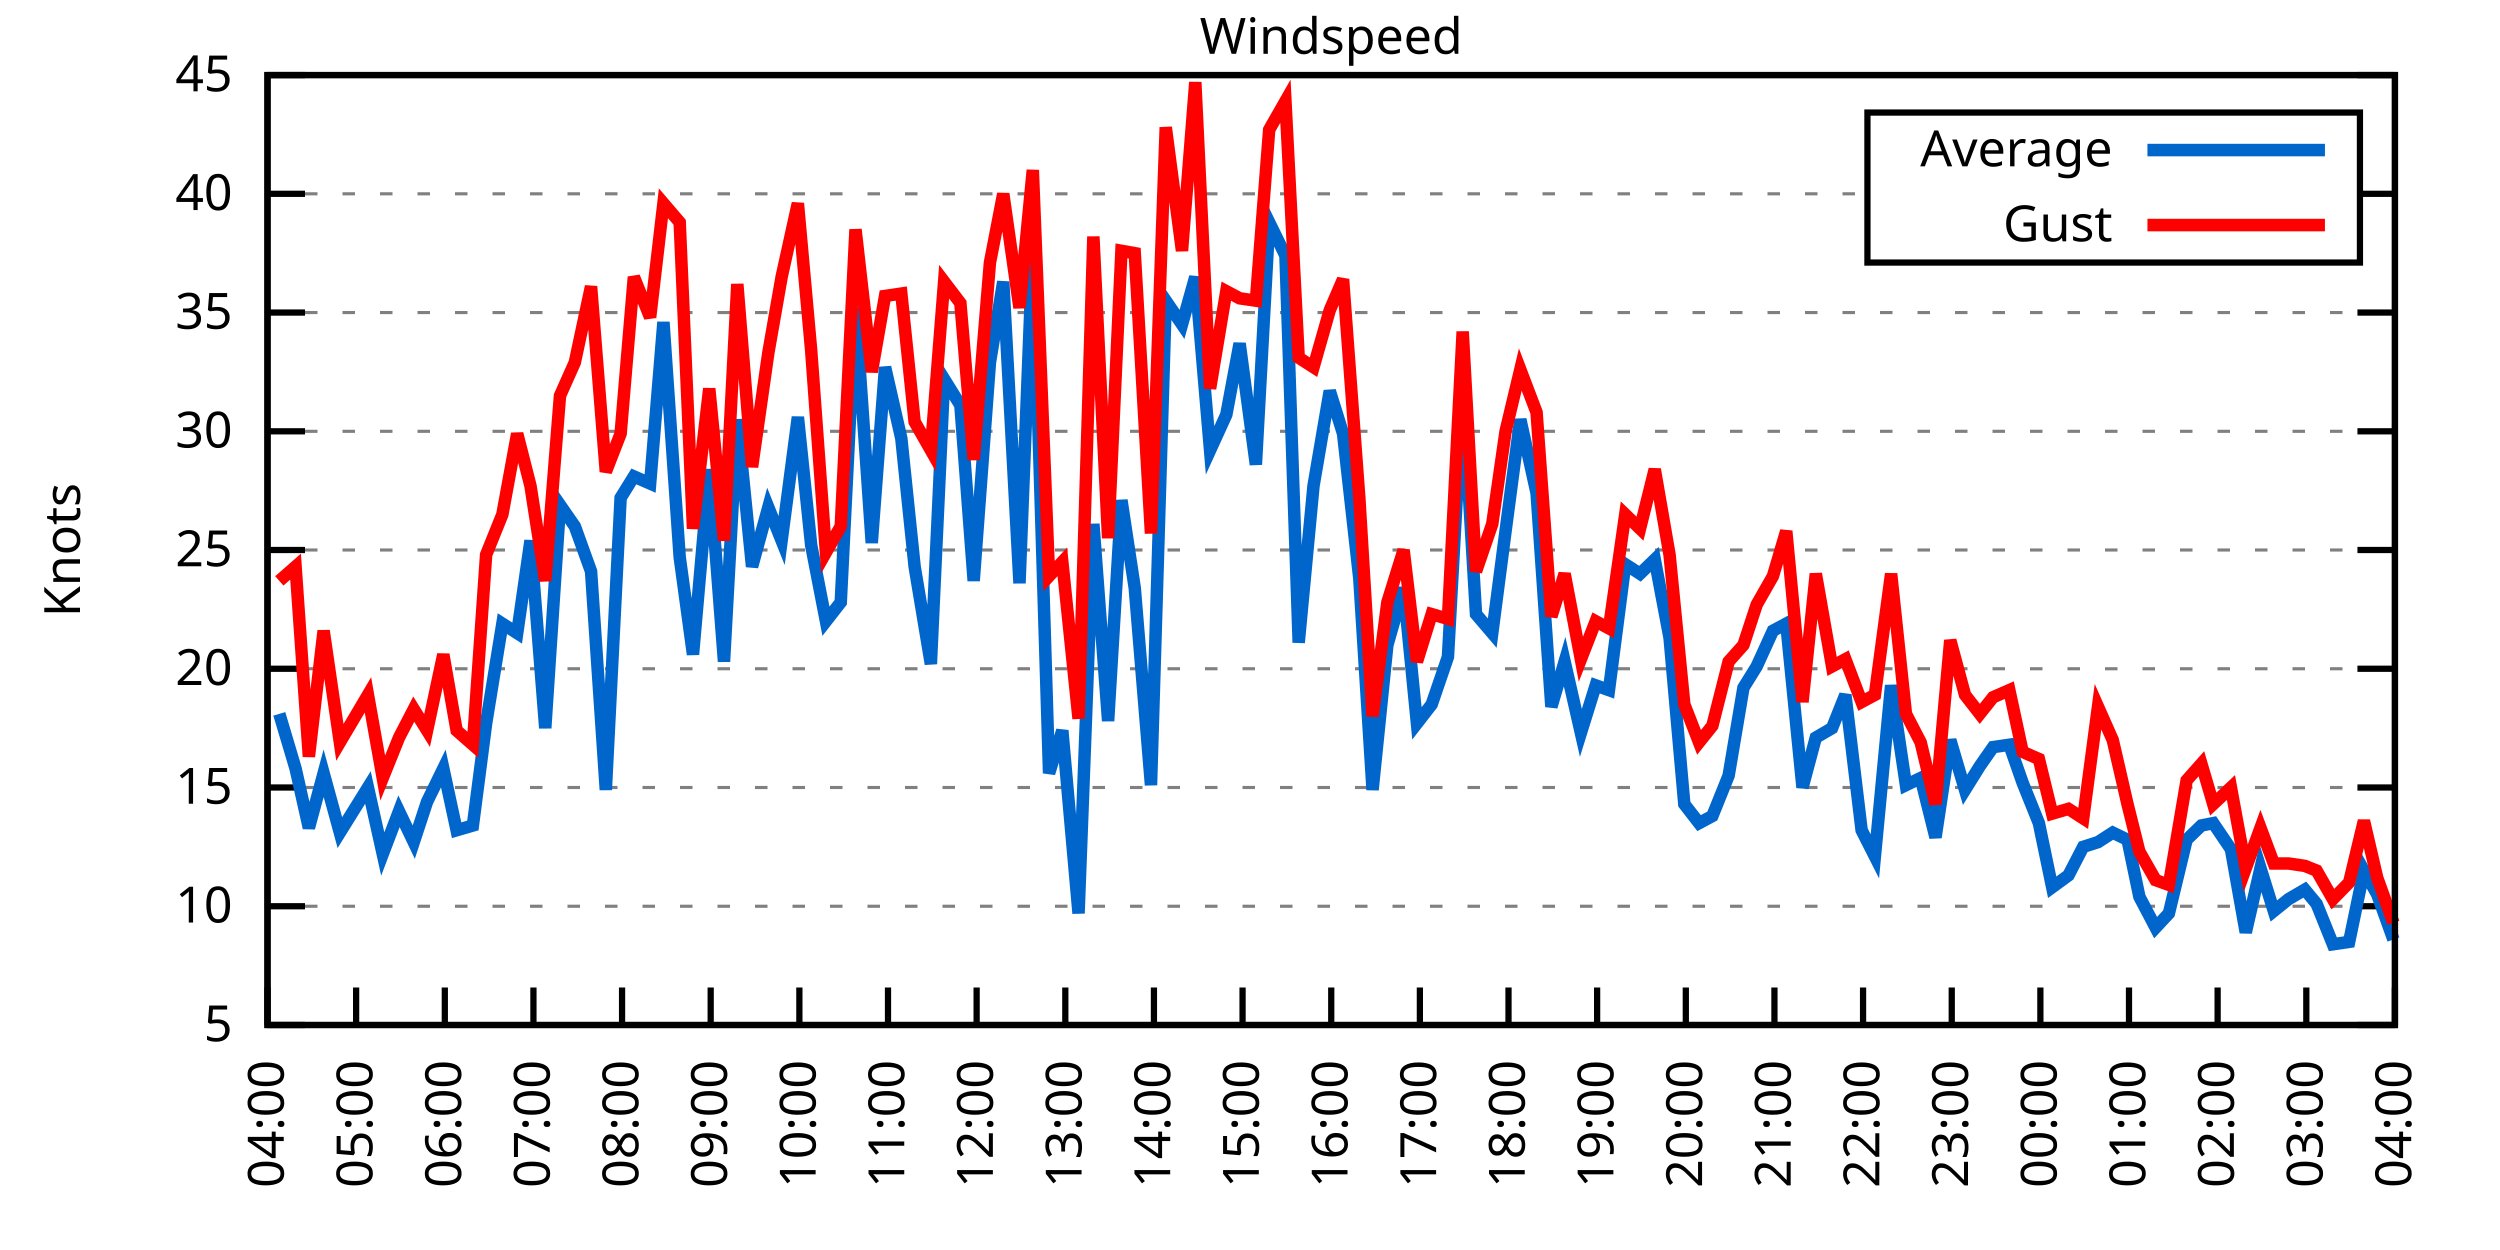
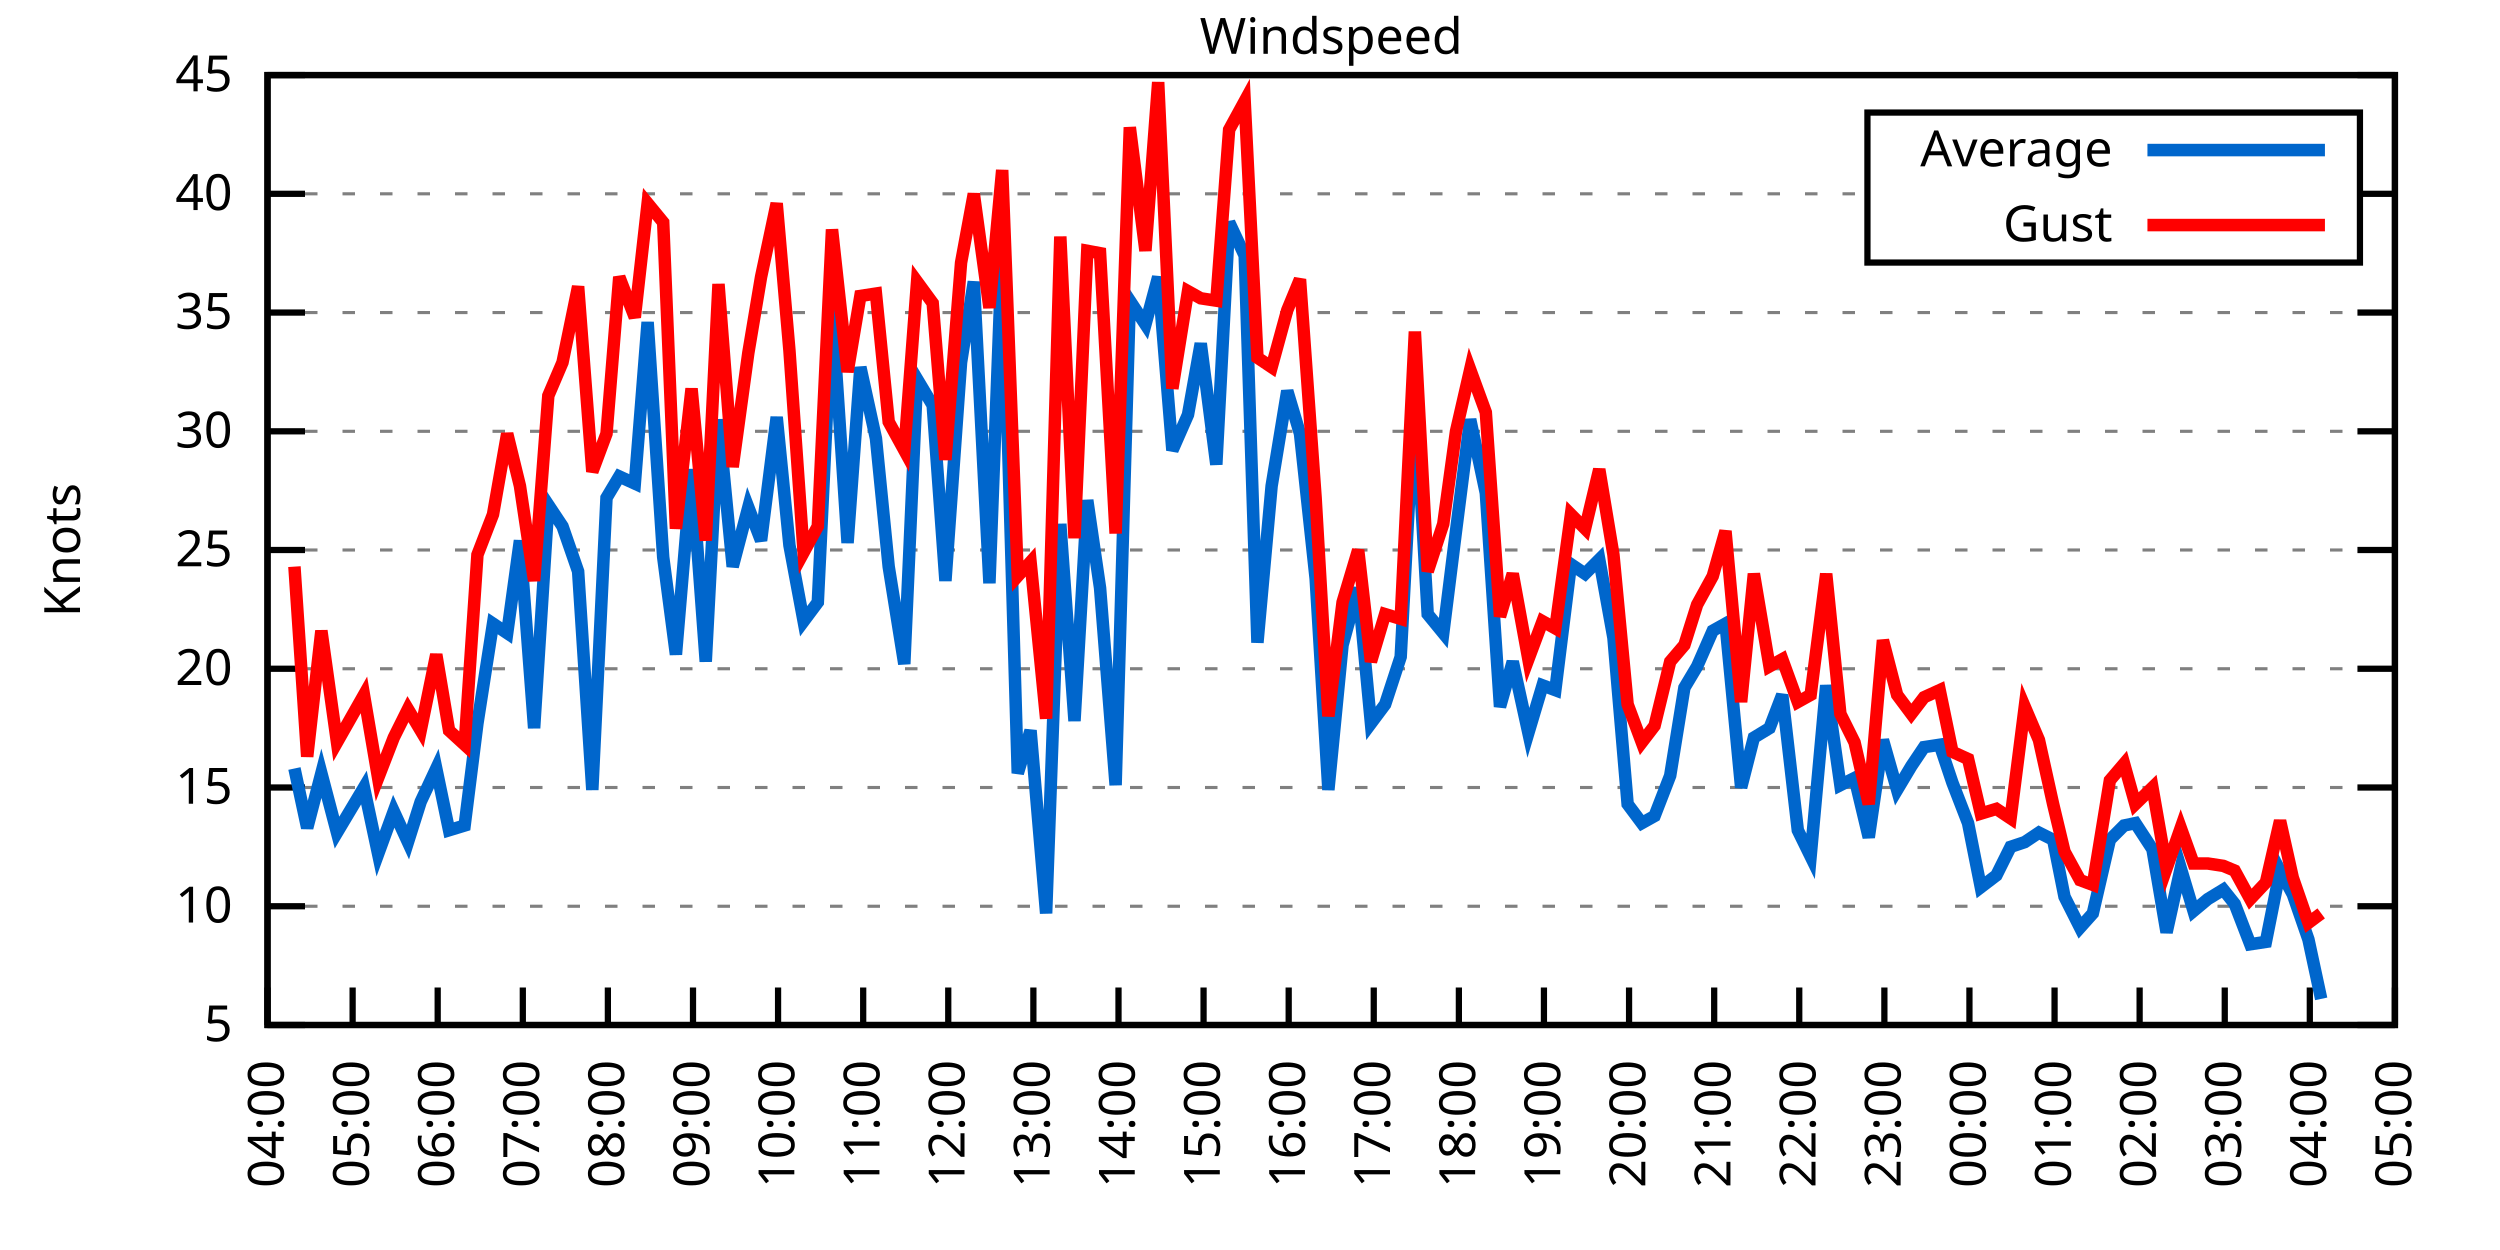
<svg xmlns="http://www.w3.org/2000/svg" xmlns:xlink="http://www.w3.org/1999/xlink" width="400" height="200" viewBox="0 0 400 200">
  <g id="gnuplot_canvas">
    <rect x="0" y="0" width="400" height="200" fill="none" />
    <defs>
      <circle id="gpDot" r="0.5" stroke-width="0.5" stroke="currentColor" />
      <path id="gpPt0" stroke-width="0.333" stroke="currentColor" d="M-1,0 h2 M0,-1 v2" />
      <path id="gpPt1" stroke-width="0.333" stroke="currentColor" d="M-1,-1 L1,1 M1,-1 L-1,1" />
      <path id="gpPt2" stroke-width="0.333" stroke="currentColor" d="M-1,0 L1,0 M0,-1 L0,1 M-1,-1 L1,1 M-1,1 L1,-1" />
      <rect id="gpPt3" stroke-width="0.333" stroke="currentColor" x="-1" y="-1" width="2" height="2" />
      <rect id="gpPt4" stroke-width="0.333" stroke="currentColor" fill="currentColor" x="-1" y="-1" width="2" height="2" />
      <circle id="gpPt5" stroke-width="0.333" stroke="currentColor" cx="0" cy="0" r="1" />
      <use xlink:href="#gpPt5" id="gpPt6" fill="currentColor" stroke="none" />
      <path id="gpPt7" stroke-width="0.333" stroke="currentColor" d="M0,-1.33 L-1.33,0.67 L1.33,0.67 z" />
      <use xlink:href="#gpPt7" id="gpPt8" fill="currentColor" stroke="none" />
      <use xlink:href="#gpPt7" id="gpPt9" stroke="currentColor" transform="rotate(180)" />
      <use xlink:href="#gpPt9" id="gpPt10" fill="currentColor" stroke="none" />
      <use xlink:href="#gpPt3" id="gpPt11" stroke="currentColor" transform="rotate(45)" />
      <use xlink:href="#gpPt11" id="gpPt12" fill="currentColor" stroke="none" />
      <path id="gpPt13" stroke-width="0.333" stroke="currentColor" d="M0,1.330 L1.265,0.411 L0.782,-1.067 L-0.782,-1.076 L-1.265,0.411 z" />
      <use xlink:href="#gpPt13" id="gpPt14" fill="currentColor" stroke="none" />
      <filter id="textbox" filterUnits="objectBoundingBox" x="0" y="0" height="1" width="1">
        <feFlood flood-color="white" flood-opacity="1" result="bgnd" />
        <feComposite in="SourceGraphic" in2="bgnd" operator="atop" />
      </filter>
      <filter id="greybox" filterUnits="objectBoundingBox" x="0" y="0" height="1" width="1">
        <feFlood flood-color="lightgrey" flood-opacity="1" result="grey" />
        <feComposite in="SourceGraphic" in2="grey" operator="atop" />
      </filter>
    </defs>
    <g fill="none" color="white" stroke="currentColor" stroke-width="1.00" stroke-linecap="butt" stroke-linejoin="miter">
</g>
    <g fill="none" color="black" stroke="currentColor" stroke-width="1.00" stroke-linecap="butt" stroke-linejoin="miter">
      <g stroke="none" shape-rendering="crispEdges">
        <polygon fill="rgb(255, 255, 255)" points="42.80,164.00 383.18,164.00 383.18,12.02 42.80,12.02 " />
      </g>
    </g>
    <g fill="none" color="black" stroke="currentColor" stroke-width="1.00" stroke-linecap="butt" stroke-linejoin="miter">
</g>
    <g fill="none" color="black" stroke="black" stroke-width="0.50" stroke-linecap="butt" stroke-linejoin="miter">
</g>
    <g fill="none" color="gray" stroke="currentColor" stroke-width="0.50" stroke-linecap="butt" stroke-linejoin="miter">
      <path stroke="gray" stroke-dasharray="2,4" class="gridline" d="M42.80,164.00 L383.19,164.00  " />
    </g>
    <g fill="none" color="gray" stroke="gray" stroke-width="1.00" stroke-linecap="butt" stroke-linejoin="miter">
</g>
    <g fill="none" color="black" stroke="currentColor" stroke-width="1.00" stroke-linecap="butt" stroke-linejoin="miter">
      <path stroke="black" d="M42.80,164.00 L48.80,164.00 M383.19,164.00 L377.19,164.00  " />
      <g transform="translate(37.20,166.60)" stroke="none" fill="black" font-family="Sans" font-size="8.00" text-anchor="end">
        <text>
          <tspan font-family="Sans"> 5</tspan>
        </text>
      </g>
    </g>
    <g fill="none" color="black" stroke="currentColor" stroke-width="1.00" stroke-linecap="butt" stroke-linejoin="miter">
</g>
    <g fill="none" color="black" stroke="black" stroke-width="0.50" stroke-linecap="butt" stroke-linejoin="miter">
</g>
    <g fill="none" color="gray" stroke="currentColor" stroke-width="0.50" stroke-linecap="butt" stroke-linejoin="miter">
      <path stroke="gray" stroke-dasharray="2,4" class="gridline" d="M42.80,145.00 L383.19,145.00  " />
    </g>
    <g fill="none" color="gray" stroke="gray" stroke-width="1.00" stroke-linecap="butt" stroke-linejoin="miter">
</g>
    <g fill="none" color="black" stroke="currentColor" stroke-width="1.00" stroke-linecap="butt" stroke-linejoin="miter">
      <path stroke="black" d="M42.80,145.00 L48.80,145.00 M383.19,145.00 L377.19,145.00  " />
      <g transform="translate(37.20,147.60)" stroke="none" fill="black" font-family="Sans" font-size="8.00" text-anchor="end">
        <text>
          <tspan font-family="Sans"> 10</tspan>
        </text>
      </g>
    </g>
    <g fill="none" color="black" stroke="currentColor" stroke-width="1.00" stroke-linecap="butt" stroke-linejoin="miter">
</g>
    <g fill="none" color="black" stroke="black" stroke-width="0.50" stroke-linecap="butt" stroke-linejoin="miter">
</g>
    <g fill="none" color="gray" stroke="currentColor" stroke-width="0.50" stroke-linecap="butt" stroke-linejoin="miter">
      <path stroke="gray" stroke-dasharray="2,4" class="gridline" d="M42.80,126.00 L383.19,126.00  " />
    </g>
    <g fill="none" color="gray" stroke="gray" stroke-width="1.00" stroke-linecap="butt" stroke-linejoin="miter">
</g>
    <g fill="none" color="black" stroke="currentColor" stroke-width="1.00" stroke-linecap="butt" stroke-linejoin="miter">
      <path stroke="black" d="M42.80,126.00 L48.80,126.00 M383.19,126.00 L377.19,126.00  " />
      <g transform="translate(37.20,128.60)" stroke="none" fill="black" font-family="Sans" font-size="8.00" text-anchor="end">
        <text>
          <tspan font-family="Sans"> 15</tspan>
        </text>
      </g>
    </g>
    <g fill="none" color="black" stroke="currentColor" stroke-width="1.00" stroke-linecap="butt" stroke-linejoin="miter">
</g>
    <g fill="none" color="black" stroke="black" stroke-width="0.50" stroke-linecap="butt" stroke-linejoin="miter">
</g>
    <g fill="none" color="gray" stroke="currentColor" stroke-width="0.50" stroke-linecap="butt" stroke-linejoin="miter">
      <path stroke="gray" stroke-dasharray="2,4" class="gridline" d="M42.80,107.00 L383.19,107.00  " />
    </g>
    <g fill="none" color="gray" stroke="gray" stroke-width="1.00" stroke-linecap="butt" stroke-linejoin="miter">
</g>
    <g fill="none" color="black" stroke="currentColor" stroke-width="1.00" stroke-linecap="butt" stroke-linejoin="miter">
      <path stroke="black" d="M42.80,107.00 L48.80,107.00 M383.19,107.00 L377.19,107.00  " />
      <g transform="translate(37.20,109.60)" stroke="none" fill="black" font-family="Sans" font-size="8.00" text-anchor="end">
        <text>
          <tspan font-family="Sans"> 20</tspan>
        </text>
      </g>
    </g>
    <g fill="none" color="black" stroke="currentColor" stroke-width="1.00" stroke-linecap="butt" stroke-linejoin="miter">
</g>
    <g fill="none" color="black" stroke="black" stroke-width="0.50" stroke-linecap="butt" stroke-linejoin="miter">
</g>
    <g fill="none" color="gray" stroke="currentColor" stroke-width="0.50" stroke-linecap="butt" stroke-linejoin="miter">
      <path stroke="gray" stroke-dasharray="2,4" class="gridline" d="M42.80,88.00 L383.19,88.00  " />
    </g>
    <g fill="none" color="gray" stroke="gray" stroke-width="1.00" stroke-linecap="butt" stroke-linejoin="miter">
</g>
    <g fill="none" color="black" stroke="currentColor" stroke-width="1.00" stroke-linecap="butt" stroke-linejoin="miter">
      <path stroke="black" d="M42.80,88.00 L48.80,88.00 M383.19,88.00 L377.19,88.00  " />
      <g transform="translate(37.20,90.60)" stroke="none" fill="black" font-family="Sans" font-size="8.00" text-anchor="end">
        <text>
          <tspan font-family="Sans"> 25</tspan>
        </text>
      </g>
    </g>
    <g fill="none" color="black" stroke="currentColor" stroke-width="1.00" stroke-linecap="butt" stroke-linejoin="miter">
</g>
    <g fill="none" color="black" stroke="black" stroke-width="0.50" stroke-linecap="butt" stroke-linejoin="miter">
</g>
    <g fill="none" color="gray" stroke="currentColor" stroke-width="0.50" stroke-linecap="butt" stroke-linejoin="miter">
      <path stroke="gray" stroke-dasharray="2,4" class="gridline" d="M42.80,69.01 L383.19,69.01  " />
    </g>
    <g fill="none" color="gray" stroke="gray" stroke-width="1.00" stroke-linecap="butt" stroke-linejoin="miter">
</g>
    <g fill="none" color="black" stroke="currentColor" stroke-width="1.00" stroke-linecap="butt" stroke-linejoin="miter">
      <path stroke="black" d="M42.80,69.01 L48.80,69.01 M383.19,69.01 L377.19,69.01  " />
      <g transform="translate(37.20,71.61)" stroke="none" fill="black" font-family="Sans" font-size="8.00" text-anchor="end">
        <text>
          <tspan font-family="Sans"> 30</tspan>
        </text>
      </g>
    </g>
    <g fill="none" color="black" stroke="currentColor" stroke-width="1.00" stroke-linecap="butt" stroke-linejoin="miter">
</g>
    <g fill="none" color="black" stroke="black" stroke-width="0.50" stroke-linecap="butt" stroke-linejoin="miter">
</g>
    <g fill="none" color="gray" stroke="currentColor" stroke-width="0.50" stroke-linecap="butt" stroke-linejoin="miter">
      <path stroke="gray" stroke-dasharray="2,4" class="gridline" d="M42.80,50.01 L383.19,50.01  " />
    </g>
    <g fill="none" color="gray" stroke="gray" stroke-width="1.00" stroke-linecap="butt" stroke-linejoin="miter">
</g>
    <g fill="none" color="black" stroke="currentColor" stroke-width="1.00" stroke-linecap="butt" stroke-linejoin="miter">
      <path stroke="black" d="M42.80,50.01 L48.80,50.01 M383.19,50.01 L377.19,50.01  " />
      <g transform="translate(37.20,52.61)" stroke="none" fill="black" font-family="Sans" font-size="8.00" text-anchor="end">
        <text>
          <tspan font-family="Sans"> 35</tspan>
        </text>
      </g>
    </g>
    <g fill="none" color="black" stroke="currentColor" stroke-width="1.00" stroke-linecap="butt" stroke-linejoin="miter">
</g>
    <g fill="none" color="black" stroke="black" stroke-width="0.50" stroke-linecap="butt" stroke-linejoin="miter">
</g>
    <g fill="none" color="gray" stroke="currentColor" stroke-width="0.50" stroke-linecap="butt" stroke-linejoin="miter">
      <path stroke="gray" stroke-dasharray="2,4" class="gridline" d="M42.80,31.01 L298.79,31.01 M377.59,31.01 L383.19,31.01  " />
    </g>
    <g fill="none" color="gray" stroke="gray" stroke-width="1.00" stroke-linecap="butt" stroke-linejoin="miter">
</g>
    <g fill="none" color="black" stroke="currentColor" stroke-width="1.00" stroke-linecap="butt" stroke-linejoin="miter">
      <path stroke="black" d="M42.80,31.01 L48.80,31.01 M383.19,31.01 L377.19,31.01  " />
      <g transform="translate(37.20,33.61)" stroke="none" fill="black" font-family="Sans" font-size="8.00" text-anchor="end">
        <text>
          <tspan font-family="Sans"> 40</tspan>
        </text>
      </g>
    </g>
    <g fill="none" color="black" stroke="currentColor" stroke-width="1.00" stroke-linecap="butt" stroke-linejoin="miter">
</g>
    <g fill="none" color="black" stroke="black" stroke-width="0.50" stroke-linecap="butt" stroke-linejoin="miter">
</g>
    <g fill="none" color="gray" stroke="currentColor" stroke-width="0.50" stroke-linecap="butt" stroke-linejoin="miter">
      <path stroke="gray" stroke-dasharray="2,4" class="gridline" d="M42.80,12.01 L383.19,12.01  " />
    </g>
    <g fill="none" color="gray" stroke="gray" stroke-width="1.00" stroke-linecap="butt" stroke-linejoin="miter">
</g>
    <g fill="none" color="black" stroke="currentColor" stroke-width="1.00" stroke-linecap="butt" stroke-linejoin="miter">
      <path stroke="black" d="M42.80,12.01 L48.80,12.01 M383.19,12.01 L377.19,12.01  " />
      <g transform="translate(37.20,14.61)" stroke="none" fill="black" font-family="Sans" font-size="8.00" text-anchor="end">
        <text>
          <tspan font-family="Sans"> 45</tspan>
        </text>
      </g>
    </g>
    <g fill="none" color="black" stroke="currentColor" stroke-width="1.00" stroke-linecap="butt" stroke-linejoin="miter">
      <path stroke="black" d="M42.80,164.00 L42.80,158.00  " />
      <g transform="translate(45.40,169.60) rotate(270.00)" stroke="none" fill="black" font-family="Sans" font-size="8.00" text-anchor="end">
        <text>
          <tspan font-family="Sans">04:00</tspan>
        </text>
      </g>
    </g>
    <g fill="none" color="black" stroke="currentColor" stroke-width="1.00" stroke-linecap="butt" stroke-linejoin="miter">
-       <path stroke="black" d="M56.98,164.00 L56.98,158.00  " />
-       <g transform="translate(59.58,169.60) rotate(270.00)" stroke="none" fill="black" font-family="Sans" font-size="8.00" text-anchor="end">
+       <path stroke="black" d="M56.42,164.00 L56.42,158.00  " />
+       <g transform="translate(59.02,169.60) rotate(270.00)" stroke="none" fill="black" font-family="Sans" font-size="8.00" text-anchor="end">
        <text>
          <tspan font-family="Sans">05:00</tspan>
        </text>
      </g>
    </g>
    <g fill="none" color="black" stroke="currentColor" stroke-width="1.00" stroke-linecap="butt" stroke-linejoin="miter">
-       <path stroke="black" d="M71.17,164.00 L71.17,158.00  " />
-       <g transform="translate(73.77,169.60) rotate(270.00)" stroke="none" fill="black" font-family="Sans" font-size="8.00" text-anchor="end">
+       <path stroke="black" d="M70.03,164.00 L70.03,158.00  " />
+       <g transform="translate(72.63,169.60) rotate(270.00)" stroke="none" fill="black" font-family="Sans" font-size="8.00" text-anchor="end">
        <text>
          <tspan font-family="Sans">06:00</tspan>
        </text>
      </g>
    </g>
    <g fill="none" color="black" stroke="currentColor" stroke-width="1.00" stroke-linecap="butt" stroke-linejoin="miter">
-       <path stroke="black" d="M85.35,164.00 L85.35,158.00  " />
-       <g transform="translate(87.95,169.60) rotate(270.00)" stroke="none" fill="black" font-family="Sans" font-size="8.00" text-anchor="end">
+       <path stroke="black" d="M83.65,164.00 L83.65,158.00  " />
+       <g transform="translate(86.25,169.60) rotate(270.00)" stroke="none" fill="black" font-family="Sans" font-size="8.00" text-anchor="end">
        <text>
          <tspan font-family="Sans">07:00</tspan>
        </text>
      </g>
    </g>
    <g fill="none" color="black" stroke="currentColor" stroke-width="1.00" stroke-linecap="butt" stroke-linejoin="miter">
-       <path stroke="black" d="M99.53,164.00 L99.53,158.00  " />
-       <g transform="translate(102.13,169.60) rotate(270.00)" stroke="none" fill="black" font-family="Sans" font-size="8.00" text-anchor="end">
+       <path stroke="black" d="M97.26,164.00 L97.26,158.00  " />
+       <g transform="translate(99.86,169.60) rotate(270.00)" stroke="none" fill="black" font-family="Sans" font-size="8.00" text-anchor="end">
        <text>
          <tspan font-family="Sans">08:00</tspan>
        </text>
      </g>
    </g>
    <g fill="none" color="black" stroke="currentColor" stroke-width="1.00" stroke-linecap="butt" stroke-linejoin="miter">
-       <path stroke="black" d="M113.71,164.00 L113.71,158.00  " />
-       <g transform="translate(116.31,169.60) rotate(270.00)" stroke="none" fill="black" font-family="Sans" font-size="8.00" text-anchor="end">
+       <path stroke="black" d="M110.88,164.00 L110.88,158.00  " />
+       <g transform="translate(113.48,169.60) rotate(270.00)" stroke="none" fill="black" font-family="Sans" font-size="8.00" text-anchor="end">
        <text>
          <tspan font-family="Sans">09:00</tspan>
        </text>
      </g>
    </g>
    <g fill="none" color="black" stroke="currentColor" stroke-width="1.00" stroke-linecap="butt" stroke-linejoin="miter">
-       <path stroke="black" d="M127.90,164.00 L127.90,158.00  " />
-       <g transform="translate(130.50,169.60) rotate(270.00)" stroke="none" fill="black" font-family="Sans" font-size="8.00" text-anchor="end">
+       <path stroke="black" d="M124.49,164.00 L124.49,158.00  " />
+       <g transform="translate(127.09,169.60) rotate(270.00)" stroke="none" fill="black" font-family="Sans" font-size="8.00" text-anchor="end">
        <text>
          <tspan font-family="Sans">10:00</tspan>
        </text>
      </g>
    </g>
    <g fill="none" color="black" stroke="currentColor" stroke-width="1.00" stroke-linecap="butt" stroke-linejoin="miter">
-       <path stroke="black" d="M142.08,164.00 L142.08,158.00  " />
-       <g transform="translate(144.68,169.60) rotate(270.00)" stroke="none" fill="black" font-family="Sans" font-size="8.00" text-anchor="end">
+       <path stroke="black" d="M138.11,164.00 L138.11,158.00  " />
+       <g transform="translate(140.71,169.60) rotate(270.00)" stroke="none" fill="black" font-family="Sans" font-size="8.00" text-anchor="end">
        <text>
          <tspan font-family="Sans">11:00</tspan>
        </text>
      </g>
    </g>
    <g fill="none" color="black" stroke="currentColor" stroke-width="1.00" stroke-linecap="butt" stroke-linejoin="miter">
-       <path stroke="black" d="M156.26,164.00 L156.26,158.00  " />
-       <g transform="translate(158.86,169.60) rotate(270.00)" stroke="none" fill="black" font-family="Sans" font-size="8.00" text-anchor="end">
+       <path stroke="black" d="M151.72,164.00 L151.72,158.00  " />
+       <g transform="translate(154.32,169.60) rotate(270.00)" stroke="none" fill="black" font-family="Sans" font-size="8.00" text-anchor="end">
        <text>
          <tspan font-family="Sans">12:00</tspan>
        </text>
      </g>
    </g>
    <g fill="none" color="black" stroke="currentColor" stroke-width="1.00" stroke-linecap="butt" stroke-linejoin="miter">
-       <path stroke="black" d="M170.45,164.00 L170.45,158.00  " />
-       <g transform="translate(173.05,169.60) rotate(270.00)" stroke="none" fill="black" font-family="Sans" font-size="8.00" text-anchor="end">
+       <path stroke="black" d="M165.34,164.00 L165.34,158.00  " />
+       <g transform="translate(167.94,169.60) rotate(270.00)" stroke="none" fill="black" font-family="Sans" font-size="8.00" text-anchor="end">
        <text>
          <tspan font-family="Sans">13:00</tspan>
        </text>
      </g>
    </g>
    <g fill="none" color="black" stroke="currentColor" stroke-width="1.00" stroke-linecap="butt" stroke-linejoin="miter">
-       <path stroke="black" d="M184.63,164.00 L184.63,158.00  " />
-       <g transform="translate(187.23,169.60) rotate(270.00)" stroke="none" fill="black" font-family="Sans" font-size="8.00" text-anchor="end">
+       <path stroke="black" d="M178.96,164.00 L178.96,158.00  " />
+       <g transform="translate(181.56,169.60) rotate(270.00)" stroke="none" fill="black" font-family="Sans" font-size="8.00" text-anchor="end">
        <text>
          <tspan font-family="Sans">14:00</tspan>
        </text>
      </g>
    </g>
    <g fill="none" color="black" stroke="currentColor" stroke-width="1.00" stroke-linecap="butt" stroke-linejoin="miter">
-       <path stroke="black" d="M198.81,164.00 L198.81,158.00  " />
-       <g transform="translate(201.41,169.60) rotate(270.00)" stroke="none" fill="black" font-family="Sans" font-size="8.00" text-anchor="end">
+       <path stroke="black" d="M192.57,164.00 L192.57,158.00  " />
+       <g transform="translate(195.17,169.60) rotate(270.00)" stroke="none" fill="black" font-family="Sans" font-size="8.00" text-anchor="end">
        <text>
          <tspan font-family="Sans">15:00</tspan>
        </text>
      </g>
    </g>
    <g fill="none" color="black" stroke="currentColor" stroke-width="1.00" stroke-linecap="butt" stroke-linejoin="miter">
-       <path stroke="black" d="M213.00,164.00 L213.00,158.00  " />
-       <g transform="translate(215.60,169.60) rotate(270.00)" stroke="none" fill="black" font-family="Sans" font-size="8.00" text-anchor="end">
+       <path stroke="black" d="M206.19,164.00 L206.19,158.00  " />
+       <g transform="translate(208.79,169.60) rotate(270.00)" stroke="none" fill="black" font-family="Sans" font-size="8.00" text-anchor="end">
        <text>
          <tspan font-family="Sans">16:00</tspan>
        </text>
      </g>
    </g>
    <g fill="none" color="black" stroke="currentColor" stroke-width="1.00" stroke-linecap="butt" stroke-linejoin="miter">
-       <path stroke="black" d="M227.18,164.00 L227.18,158.00  " />
-       <g transform="translate(229.78,169.60) rotate(270.00)" stroke="none" fill="black" font-family="Sans" font-size="8.00" text-anchor="end">
+       <path stroke="black" d="M219.80,164.00 L219.80,158.00  " />
+       <g transform="translate(222.40,169.60) rotate(270.00)" stroke="none" fill="black" font-family="Sans" font-size="8.00" text-anchor="end">
        <text>
          <tspan font-family="Sans">17:00</tspan>
        </text>
      </g>
    </g>
    <g fill="none" color="black" stroke="currentColor" stroke-width="1.00" stroke-linecap="butt" stroke-linejoin="miter">
-       <path stroke="black" d="M241.36,164.00 L241.36,158.00  " />
-       <g transform="translate(243.96,169.60) rotate(270.00)" stroke="none" fill="black" font-family="Sans" font-size="8.00" text-anchor="end">
+       <path stroke="black" d="M233.42,164.00 L233.42,158.00  " />
+       <g transform="translate(236.02,169.60) rotate(270.00)" stroke="none" fill="black" font-family="Sans" font-size="8.00" text-anchor="end">
        <text>
          <tspan font-family="Sans">18:00</tspan>
        </text>
      </g>
    </g>
    <g fill="none" color="black" stroke="currentColor" stroke-width="1.00" stroke-linecap="butt" stroke-linejoin="miter">
-       <path stroke="black" d="M255.54,164.00 L255.54,158.00  " />
-       <g transform="translate(258.14,169.60) rotate(270.00)" stroke="none" fill="black" font-family="Sans" font-size="8.00" text-anchor="end">
+       <path stroke="black" d="M247.03,164.00 L247.03,158.00  " />
+       <g transform="translate(249.63,169.60) rotate(270.00)" stroke="none" fill="black" font-family="Sans" font-size="8.00" text-anchor="end">
        <text>
          <tspan font-family="Sans">19:00</tspan>
        </text>
      </g>
    </g>
    <g fill="none" color="black" stroke="currentColor" stroke-width="1.00" stroke-linecap="butt" stroke-linejoin="miter">
-       <path stroke="black" d="M269.73,164.00 L269.73,158.00  " />
-       <g transform="translate(272.33,169.60) rotate(270.00)" stroke="none" fill="black" font-family="Sans" font-size="8.00" text-anchor="end">
+       <path stroke="black" d="M260.65,164.00 L260.65,158.00  " />
+       <g transform="translate(263.25,169.60) rotate(270.00)" stroke="none" fill="black" font-family="Sans" font-size="8.00" text-anchor="end">
        <text>
          <tspan font-family="Sans">20:00</tspan>
        </text>
      </g>
    </g>
    <g fill="none" color="black" stroke="currentColor" stroke-width="1.00" stroke-linecap="butt" stroke-linejoin="miter">
-       <path stroke="black" d="M283.91,164.00 L283.91,158.00  " />
-       <g transform="translate(286.51,169.60) rotate(270.00)" stroke="none" fill="black" font-family="Sans" font-size="8.00" text-anchor="end">
+       <path stroke="black" d="M274.27,164.00 L274.27,158.00  " />
+       <g transform="translate(276.87,169.60) rotate(270.00)" stroke="none" fill="black" font-family="Sans" font-size="8.00" text-anchor="end">
        <text>
          <tspan font-family="Sans">21:00</tspan>
        </text>
      </g>
    </g>
    <g fill="none" color="black" stroke="currentColor" stroke-width="1.00" stroke-linecap="butt" stroke-linejoin="miter">
-       <path stroke="black" d="M298.09,164.00 L298.09,158.00  " />
-       <g transform="translate(300.69,169.60) rotate(270.00)" stroke="none" fill="black" font-family="Sans" font-size="8.00" text-anchor="end">
+       <path stroke="black" d="M287.88,164.00 L287.88,158.00  " />
+       <g transform="translate(290.48,169.60) rotate(270.00)" stroke="none" fill="black" font-family="Sans" font-size="8.00" text-anchor="end">
        <text>
          <tspan font-family="Sans">22:00</tspan>
        </text>
      </g>
    </g>
    <g fill="none" color="black" stroke="currentColor" stroke-width="1.00" stroke-linecap="butt" stroke-linejoin="miter">
-       <path stroke="black" d="M312.28,164.00 L312.28,158.00  " />
-       <g transform="translate(314.88,169.60) rotate(270.00)" stroke="none" fill="black" font-family="Sans" font-size="8.00" text-anchor="end">
+       <path stroke="black" d="M301.50,164.00 L301.50,158.00  " />
+       <g transform="translate(304.10,169.60) rotate(270.00)" stroke="none" fill="black" font-family="Sans" font-size="8.00" text-anchor="end">
        <text>
          <tspan font-family="Sans">23:00</tspan>
        </text>
      </g>
    </g>
    <g fill="none" color="black" stroke="currentColor" stroke-width="1.00" stroke-linecap="butt" stroke-linejoin="miter">
-       <path stroke="black" d="M326.46,164.00 L326.46,158.00  " />
-       <g transform="translate(329.06,169.60) rotate(270.00)" stroke="none" fill="black" font-family="Sans" font-size="8.00" text-anchor="end">
+       <path stroke="black" d="M315.11,164.00 L315.11,158.00  " />
+       <g transform="translate(317.71,169.60) rotate(270.00)" stroke="none" fill="black" font-family="Sans" font-size="8.00" text-anchor="end">
        <text>
          <tspan font-family="Sans">00:00</tspan>
        </text>
      </g>
    </g>
    <g fill="none" color="black" stroke="currentColor" stroke-width="1.00" stroke-linecap="butt" stroke-linejoin="miter">
-       <path stroke="black" d="M340.64,164.00 L340.64,158.00  " />
-       <g transform="translate(343.24,169.60) rotate(270.00)" stroke="none" fill="black" font-family="Sans" font-size="8.00" text-anchor="end">
+       <path stroke="black" d="M328.73,164.00 L328.73,158.00  " />
+       <g transform="translate(331.33,169.60) rotate(270.00)" stroke="none" fill="black" font-family="Sans" font-size="8.00" text-anchor="end">
        <text>
          <tspan font-family="Sans">01:00</tspan>
        </text>
      </g>
    </g>
    <g fill="none" color="black" stroke="currentColor" stroke-width="1.00" stroke-linecap="butt" stroke-linejoin="miter">
-       <path stroke="black" d="M354.82,164.00 L354.82,158.00  " />
-       <g transform="translate(357.42,169.60) rotate(270.00)" stroke="none" fill="black" font-family="Sans" font-size="8.00" text-anchor="end">
+       <path stroke="black" d="M342.34,164.00 L342.34,158.00  " />
+       <g transform="translate(344.94,169.60) rotate(270.00)" stroke="none" fill="black" font-family="Sans" font-size="8.00" text-anchor="end">
        <text>
          <tspan font-family="Sans">02:00</tspan>
        </text>
      </g>
    </g>
    <g fill="none" color="black" stroke="currentColor" stroke-width="1.00" stroke-linecap="butt" stroke-linejoin="miter">
-       <path stroke="black" d="M369.01,164.00 L369.01,158.00  " />
-       <g transform="translate(371.61,169.60) rotate(270.00)" stroke="none" fill="black" font-family="Sans" font-size="8.00" text-anchor="end">
+       <path stroke="black" d="M355.96,164.00 L355.96,158.00  " />
+       <g transform="translate(358.56,169.60) rotate(270.00)" stroke="none" fill="black" font-family="Sans" font-size="8.00" text-anchor="end">
        <text>
          <tspan font-family="Sans">03:00</tspan>
+         </text>
+       </g>
+     </g>
+     <g fill="none" color="black" stroke="currentColor" stroke-width="1.00" stroke-linecap="butt" stroke-linejoin="miter">
+       <path stroke="black" d="M369.57,164.00 L369.57,158.00  " />
+       <g transform="translate(372.17,169.60) rotate(270.00)" stroke="none" fill="black" font-family="Sans" font-size="8.00" text-anchor="end">
+         <text>
+           <tspan font-family="Sans">04:00</tspan>
        </text>
      </g>
    </g>
    <g fill="none" color="black" stroke="currentColor" stroke-width="1.00" stroke-linecap="butt" stroke-linejoin="miter">
      <path stroke="black" d="M383.19,164.00 L383.19,158.00  " />
      <g transform="translate(385.79,169.60) rotate(270.00)" stroke="none" fill="black" font-family="Sans" font-size="8.00" text-anchor="end">
        <text>
-           <tspan font-family="Sans">04:00</tspan>
+           <tspan font-family="Sans">05:00</tspan>
        </text>
      </g>
    </g>
    <g fill="none" color="black" stroke="currentColor" stroke-width="1.00" stroke-linecap="butt" stroke-linejoin="miter">
</g>
    <g fill="none" color="black" stroke="currentColor" stroke-width="1.00" stroke-linecap="butt" stroke-linejoin="miter">
      <path stroke="black" d="M42.80,12.01 L42.80,164.00 L383.19,164.00 L383.19,12.01 L42.80,12.01 Z  " />
    </g>
    <g fill="none" color="black" stroke="currentColor" stroke-width="1.00" stroke-linecap="butt" stroke-linejoin="miter">
</g>
    <g fill="none" color="black" stroke="currentColor" stroke-width="1.00" stroke-linecap="butt" stroke-linejoin="miter">
      <path stroke="black" d="M298.79,42.01 L298.79,18.01 L377.59,18.01 L377.59,42.01 L298.79,42.01 Z  " />
    </g>
    <g id="Windspeed_plot_1">
      <g fill="none" color="white" stroke="black" stroke-width="2.00" stroke-linecap="butt" stroke-linejoin="miter">
</g>
      <g fill="none" color="black" stroke="currentColor" stroke-width="2.00" stroke-linecap="butt" stroke-linejoin="miter">
        <g transform="translate(337.99,26.61)" stroke="none" fill="black" font-family="Sans" font-size="8.00" text-anchor="end">
          <text>
            <tspan font-family="Sans">Average</tspan>
          </text>
        </g>
      </g>
      <g fill="none" color="black" stroke="currentColor" stroke-width="2.00" stroke-linecap="butt" stroke-linejoin="miter">
-         <path stroke="rgb(  0, 102, 204)" d="M343.59,24.01 L371.99,24.01 M44.69,114.22 L47.29,122.96 L49.42,132.46 L51.78,123.72 L54.38,133.22 L58.87,126.00   L61.24,136.64 L63.84,129.80 L66.20,134.74 L68.33,128.28 L70.93,122.96 L73.06,132.84 L75.66,132.08 L77.78,115.74   L80.38,99.78 L82.75,101.30 L84.88,86.49 L87.24,116.50 L89.60,80.79 L91.97,84.21 L94.57,91.42 L96.93,126.38   L99.30,79.65 L101.42,76.23 L104.02,77.37 L106.15,51.53 L108.75,89.14 L110.88,104.72 L113.48,75.09 L115.84,105.86   L117.97,67.11 L120.33,90.66 L122.93,81.17 L125.06,86.49 L127.66,66.73 L129.79,87.25 L132.15,99.40 L134.52,96.36   L136.88,49.25 L139.48,86.87 L141.61,58.75 L144.21,70.15 L146.34,90.66 L148.94,106.24 L151.06,60.65 L153.66,64.83   L155.79,92.94 L158.39,57.99 L160.52,45.07 L163.12,93.32 L165.25,39.37 L167.85,123.72 L169.97,116.88 L172.57,146.14   L174.94,83.83 L177.30,115.36 L179.43,80.03 L181.56,94.08 L184.16,125.62 L186.52,48.11 L189.12,51.91 L191.25,44.31   L193.61,72.05 L196.21,66.35 L198.34,54.95 L200.94,74.33 L203.07,35.57 L205.67,40.89 L207.79,102.82 L210.16,77.75   L212.76,62.55 L214.89,69.39 L217.49,92.56 L219.61,126.38 L221.98,103.20 L224.58,94.08 L226.71,115.74 L229.07,112.70   L231.67,105.10 L234.03,62.55 L236.16,98.26 L238.76,101.30 L240.89,84.97 L243.25,67.11 L245.85,78.89 L248.22,113.08   L250.34,105.86 L252.94,117.26 L255.31,109.66 L257.43,110.42 L260.04,90.28 L262.40,91.80 L264.76,89.52 L267.13,102.06   L269.49,128.66 L271.85,131.70 L273.98,130.56 L276.58,124.10 L278.95,110.04 L281.07,106.62 L283.67,100.92 L285.80,99.78   L288.40,126.00 L290.53,118.02 L293.13,116.50 L295.26,111.18 L297.86,132.84 L299.98,137.02 L302.58,109.66 L304.95,125.62   L307.31,124.48 L309.68,133.98 L312.04,118.40 L314.40,126.38 L316.77,122.58 L318.89,119.54 L321.49,119.16 L323.62,125.24   L326.22,131.70 L328.35,141.96 L330.95,140.06 L333.31,135.50 L335.68,134.74 L338.04,133.22 L340.40,134.36 L342.30,143.48   L344.90,148.42 L347.02,146.14 L349.86,134.36 L352.22,132.08 L354.12,131.70 L356.95,135.88 L359.32,149.18 L361.68,138.92   L363.81,145.76 L366.17,143.86 L368.77,142.34 L370.66,144.62 L373.26,151.08 L375.86,150.70 L378.23,139.30 L380.35,143.10   L382.95,150.32  " />
+         <path stroke="rgb(  0, 102, 204)" d="M343.59,24.01 L371.99,24.01 M47.11,122.96 L49.15,132.46 L51.42,123.72 L53.92,133.22 L58.23,126.00 L60.50,136.64   L63.00,129.80 L65.27,134.74 L67.31,128.28 L69.80,122.96 L71.85,132.84 L74.34,132.08 L76.39,115.74 L78.88,99.78   L81.15,101.30 L83.19,86.49 L85.46,116.50 L87.73,80.79 L90.00,84.21 L92.50,91.42 L94.77,126.38 L97.04,79.65   L99.08,76.23 L101.57,77.37 L103.62,51.53 L106.11,89.14 L108.15,104.72 L110.65,75.09 L112.92,105.86 L114.96,67.11   L117.23,90.66 L119.73,81.17 L121.77,86.49 L124.27,66.73 L126.31,87.25 L128.58,99.40 L130.85,96.36 L133.12,49.25   L135.61,86.87 L137.66,58.75 L140.15,70.15 L142.19,90.66 L144.69,106.24 L146.73,60.65 L149.23,64.83 L151.27,92.94   L153.77,57.99 L155.81,45.07 L158.31,93.32 L160.35,39.37 L162.84,123.72 L164.89,116.88 L167.38,146.14 L169.65,83.83   L171.92,115.36 L173.96,80.03 L176.01,94.08 L178.50,125.62 L180.77,48.11 L183.27,51.91 L185.31,44.31 L187.58,72.05   L190.08,66.35 L192.12,54.95 L194.61,74.33 L196.66,35.57 L199.15,40.89 L201.19,102.82 L203.46,77.75 L205.96,62.55   L208.00,69.39 L210.50,92.56 L212.54,126.38 L214.81,103.20 L217.31,94.08 L219.35,115.74 L221.62,112.70 L224.11,105.10   L226.38,62.55 L228.43,98.26 L230.92,101.30 L232.96,84.97 L235.23,67.11 L237.73,78.89 L240.00,113.08 L242.04,105.86   L244.54,117.26 L246.81,109.66 L248.85,110.42 L251.35,90.28 L253.61,91.80 L255.88,89.52 L258.15,102.06 L260.42,128.66   L262.69,131.70 L264.73,130.56 L267.23,124.10 L269.50,110.04 L271.54,106.62 L274.04,100.92 L276.08,99.78 L278.58,126.00   L280.62,118.02 L283.12,116.50 L285.16,111.18 L287.65,132.84 L289.70,137.02 L292.19,109.66 L294.46,125.62 L296.73,124.48   L299.00,133.98 L301.27,118.40 L303.54,126.38 L305.81,122.58 L307.85,119.54 L310.35,119.16 L312.39,125.24 L314.89,131.70   L316.93,141.96 L319.42,140.06 L321.69,135.50 L323.96,134.74 L326.23,133.22 L328.50,134.36 L330.32,143.48 L332.81,148.42   L334.85,146.14 L337.58,134.36 L339.85,132.08 L341.66,131.70 L344.39,135.88 L346.65,149.18 L348.92,138.92 L350.97,145.76   L353.24,143.86 L355.73,142.34 L357.55,144.62 L360.04,151.08 L362.54,150.70 L364.81,139.30 L366.85,143.10 L369.35,150.32   L371.39,159.82  " />
      </g>
    </g>
    <g id="Windspeed_plot_2">
      <g fill="none" color="black" stroke="currentColor" stroke-width="2.00" stroke-linecap="butt" stroke-linejoin="miter">
        <g transform="translate(337.99,38.61)" stroke="none" fill="black" font-family="Sans" font-size="8.00" text-anchor="end">
          <text>
            <tspan font-family="Sans">Gust</tspan>
          </text>
        </g>
      </g>
      <g fill="none" color="black" stroke="currentColor" stroke-width="2.00" stroke-linecap="butt" stroke-linejoin="miter">
-         <path stroke="rgb(255,   0,   0)" d="M343.59,36.01 L371.99,36.01 M44.69,92.94 L47.29,90.66 L49.42,121.06 L51.78,100.92 L54.38,118.78 L58.87,111.18   L61.24,124.48 L63.84,118.02 L66.20,113.46 L68.33,116.88 L70.93,104.72 L73.06,116.88 L75.66,119.16 L77.78,88.76   L80.38,82.31 L82.75,69.39 L84.88,77.75 L87.24,92.94 L89.60,63.31 L91.97,57.99 L94.57,45.83 L96.93,75.47   L99.30,69.39 L101.42,44.31 L104.02,50.77 L106.15,32.53 L108.75,35.57 L110.88,84.59 L113.48,62.17 L115.84,86.49   L117.97,45.45 L120.33,74.71 L122.93,56.47 L125.06,44.31 L127.66,32.53 L129.79,56.09 L132.15,88.38 L134.52,84.21   L136.88,36.71 L139.48,59.51 L141.61,47.35 L144.21,46.97 L146.34,67.49 L148.94,72.05 L151.06,45.07 L153.66,48.49   L155.79,73.57 L158.39,42.03 L160.52,31.01 L163.12,49.25 L165.25,27.21 L167.85,92.18 L169.97,89.90 L172.57,114.98   L174.94,37.85 L177.30,86.11 L179.43,40.13 L181.56,40.51 L184.16,85.35 L186.52,20.37 L189.12,40.13 L191.25,13.15   L193.61,62.17 L196.21,46.59 L198.34,47.73 L200.94,48.11 L203.07,20.75 L205.67,16.19 L207.79,57.23 L210.16,58.75   L212.76,49.63 L214.89,44.69 L217.49,79.65 L219.61,114.60 L221.98,96.36 L224.58,88.00 L226.71,105.86 L229.07,98.26   L231.67,99.02 L234.03,53.05 L236.16,91.42 L238.76,83.83 L240.89,69.01 L243.25,59.13 L245.85,65.97 L248.22,98.64   L250.34,91.80 L252.94,105.48 L255.31,99.40 L257.43,100.54 L260.04,82.31 L262.40,84.59 L264.76,75.09 L267.13,88.76   L269.49,112.70 L271.85,118.78 L273.98,116.12 L276.58,105.86 L278.95,103.20 L281.07,96.74 L283.67,92.18 L285.80,84.97   L288.40,112.32 L290.53,91.80 L293.13,106.62 L295.26,105.48 L297.86,112.32 L299.98,111.18 L302.58,91.80 L304.95,114.22   L307.31,118.78 L309.68,128.66 L312.04,102.44 L314.40,111.18 L316.77,114.22 L318.89,111.56 L321.49,110.42 L323.62,120.30   L326.22,121.44 L328.35,130.18 L330.95,129.42 L333.31,130.94 L335.68,113.08 L338.04,118.40 L340.40,128.66 L342.30,136.26   L344.90,140.82 L347.02,141.58 L349.86,124.86 L352.22,122.20 L354.12,128.66 L356.95,126.00 L359.32,138.92 L361.68,132.46   L363.81,138.16 L366.17,138.16 L368.77,138.54 L370.66,139.30 L373.26,143.86 L375.86,141.20 L378.23,131.32 L380.35,140.44   L382.95,147.66  " />
+         <path stroke="rgb(255,   0,   0)" d="M343.59,36.01 L371.99,36.01 M47.11,90.66 L49.15,121.06 L51.42,100.92 L53.92,118.78 L58.23,111.18 L60.50,124.48   L63.00,118.02 L65.27,113.46 L67.31,116.88 L69.80,104.72 L71.85,116.88 L74.34,119.16 L76.39,88.76 L78.88,82.31   L81.15,69.39 L83.19,77.75 L85.46,92.94 L87.73,63.31 L90.00,57.99 L92.50,45.83 L94.77,75.47 L97.04,69.39   L99.08,44.31 L101.57,50.77 L103.62,32.53 L106.11,35.57 L108.15,84.59 L110.65,62.17 L112.92,86.49 L114.96,45.45   L117.23,74.71 L119.73,56.47 L121.77,44.31 L124.27,32.53 L126.31,56.09 L128.58,88.38 L130.85,84.21 L133.12,36.71   L135.61,59.51 L137.66,47.35 L140.15,46.97 L142.19,67.49 L144.69,72.05 L146.73,45.07 L149.23,48.49 L151.27,73.57   L153.77,42.03 L155.81,31.01 L158.31,49.25 L160.35,27.21 L162.84,92.18 L164.89,89.90 L167.38,114.98 L169.65,37.85   L171.92,86.11 L173.96,40.13 L176.01,40.51 L178.50,85.35 L180.77,20.37 L183.27,40.13 L185.31,13.15 L187.58,62.17   L190.08,46.59 L192.12,47.73 L194.61,48.11 L196.66,20.75 L199.15,16.19 L201.19,57.23 L203.46,58.75 L205.96,49.63   L208.00,44.69 L210.50,79.65 L212.54,114.60 L214.81,96.36 L217.31,88.00 L219.35,105.86 L221.62,98.26 L224.11,99.02   L226.38,53.05 L228.43,91.42 L230.92,83.83 L232.96,69.01 L235.23,59.13 L237.73,65.97 L240.00,98.64 L242.04,91.80   L244.54,105.48 L246.81,99.40 L248.85,100.54 L251.35,82.31 L253.61,84.59 L255.88,75.09 L258.15,88.76 L260.42,112.70   L262.69,118.78 L264.73,116.12 L267.23,105.86 L269.50,103.20 L271.54,96.74 L274.04,92.18 L276.08,84.97 L278.58,112.32   L280.62,91.80 L283.12,106.62 L285.16,105.48 L287.65,112.32 L289.70,111.18 L292.19,91.80 L294.46,114.22 L296.73,118.78   L299.00,128.66 L301.27,102.44 L303.54,111.18 L305.81,114.22 L307.85,111.56 L310.35,110.42 L312.39,120.30 L314.89,121.44   L316.93,130.18 L319.42,129.42 L321.69,130.94 L323.96,113.08 L326.23,118.40 L328.50,128.66 L330.32,136.26 L332.81,140.82   L334.85,141.58 L337.58,124.86 L339.85,122.20 L341.66,128.66 L344.39,126.00 L346.65,138.92 L348.92,132.46 L350.97,138.16   L353.24,138.16 L355.73,138.54 L357.55,139.30 L360.04,143.86 L362.54,141.20 L364.81,131.32 L366.85,140.44 L369.35,147.66   L371.39,146.14  " />
      </g>
    </g>
    <g fill="none" color="black" stroke="currentColor" stroke-width="2.00" stroke-linecap="butt" stroke-linejoin="miter">
</g>
    <g fill="none" color="black" stroke="black" stroke-width="1.00" stroke-linecap="butt" stroke-linejoin="miter">
</g>
    <g fill="none" color="black" stroke="currentColor" stroke-width="1.00" stroke-linecap="butt" stroke-linejoin="miter">
      <path stroke="black" d="M42.80,12.01 L42.80,164.00 L383.19,164.00 L383.19,12.01 L42.80,12.01 Z  " />
      <g transform="translate(12.80,88.01) rotate(270.00)" stroke="none" fill="black" font-family="Sans" font-size="8.00" text-anchor="middle">
        <text>
          <tspan font-family="Sans">Knots</tspan>
        </text>
      </g>
    </g>
    <g fill="none" color="black" stroke="currentColor" stroke-width="1.00" stroke-linecap="butt" stroke-linejoin="miter">
</g>
    <g fill="none" color="black" stroke="currentColor" stroke-width="1.00" stroke-linecap="butt" stroke-linejoin="miter">
      <g transform="translate(212.99,8.61)" stroke="none" fill="black" font-family="Sans" font-size="8.00" text-anchor="middle">
        <text>
          <tspan font-family="Sans">Windspeed</tspan>
        </text>
      </g>
    </g>
    <g fill="none" color="black" stroke="currentColor" stroke-width="1.00" stroke-linecap="butt" stroke-linejoin="miter">
</g>
  </g>
</svg>
